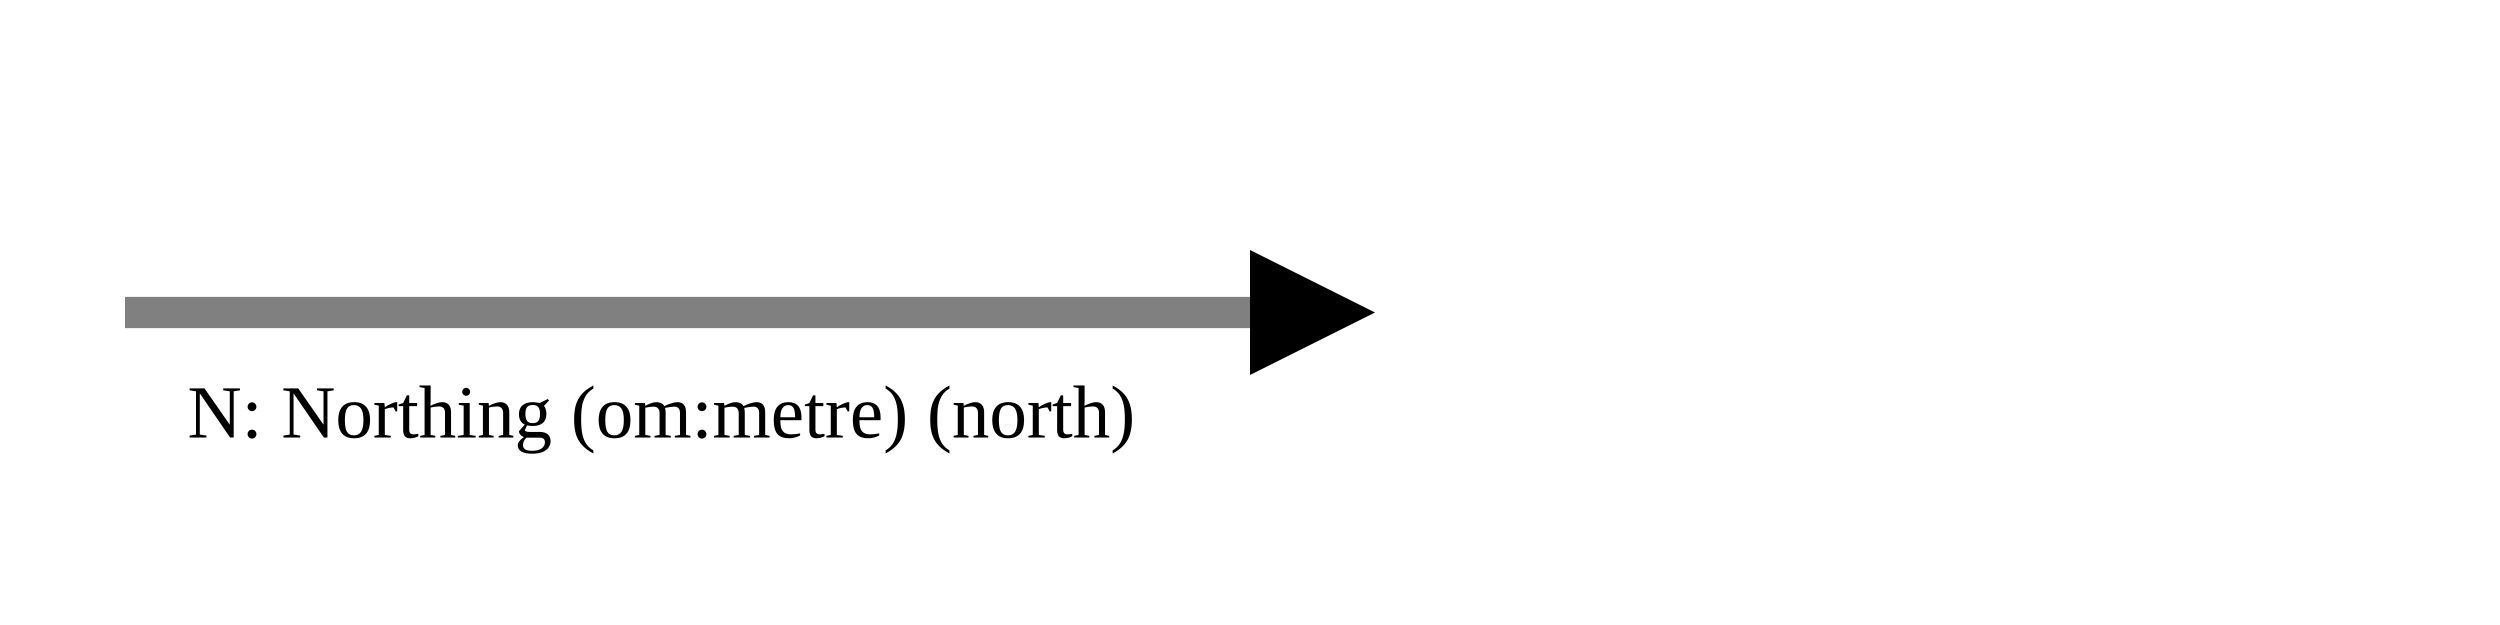
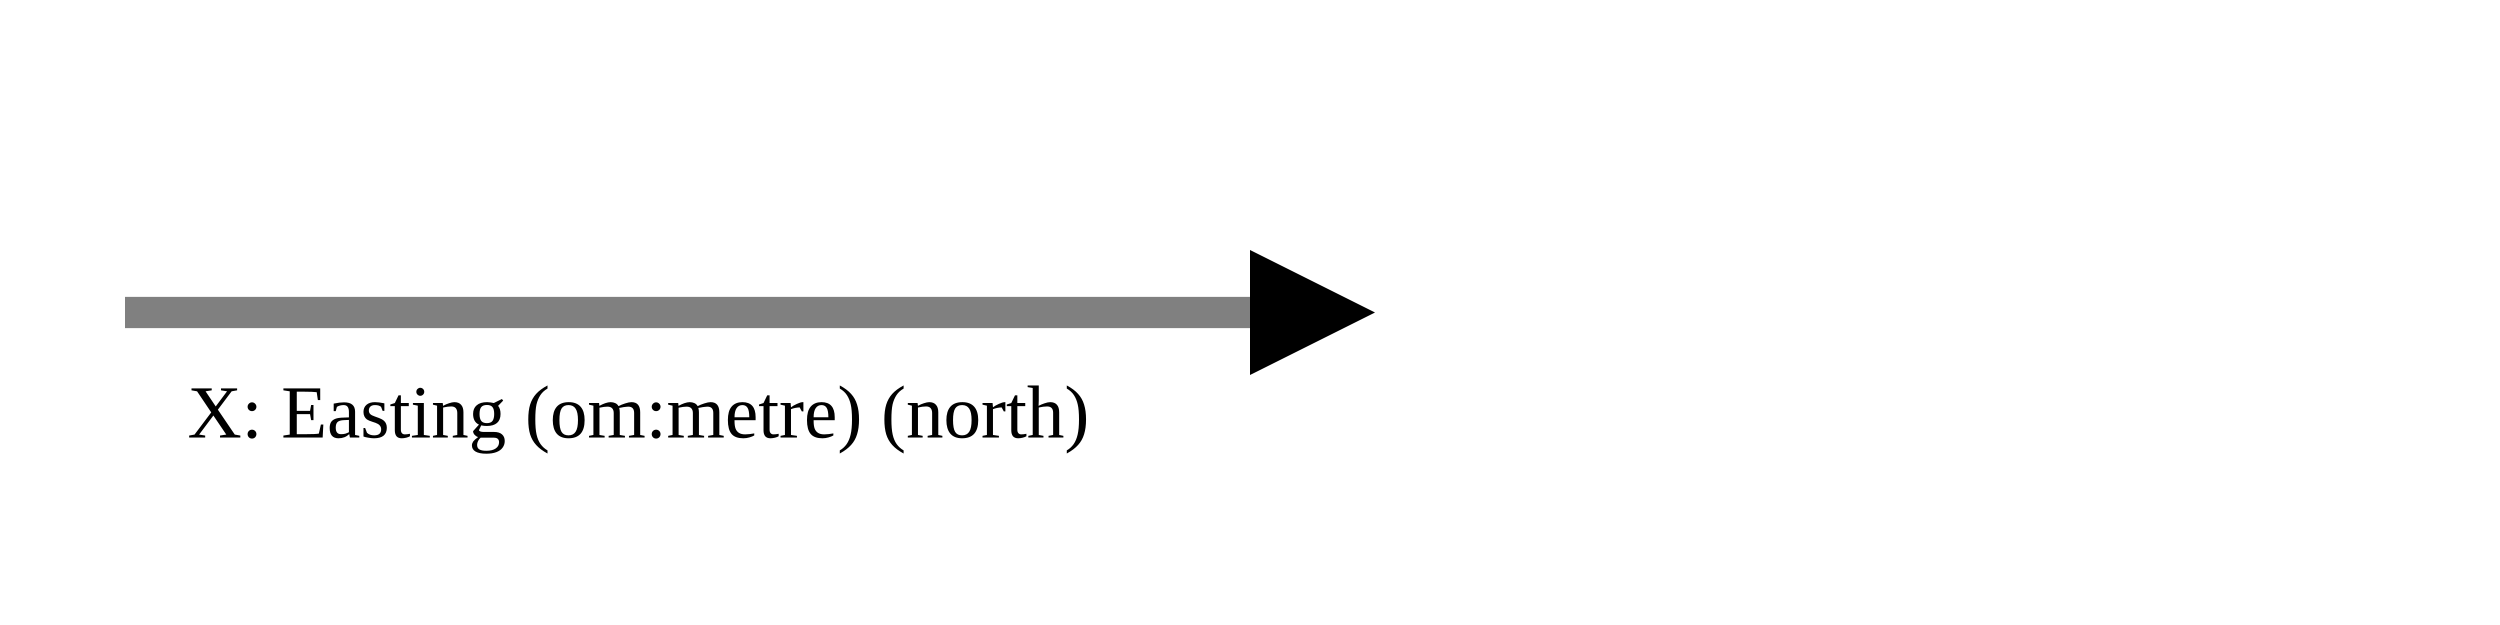
<svg xmlns="http://www.w3.org/2000/svg" version="1.1" width="400" height="100" viewbox="0 0 275 100">
  <defs>
    <marker id="arrowhead" markerWidth="10" markerHeight="7" refX="0" refY="2" orient="auto">
      <polygon points="0 0, 4 2, 0 4" />
    </marker>
  </defs>
  <line x1="20" y1="50" x2="200" y2="50" stroke="gray" stroke-width="5" marker-end="url(#arrowhead)" />
-   <text x="30" y="70" class="small">N: Northing (om:metre) (north)</text>
+   <text x="30" y="70" class="small">X: Easting (om:metre) (north)</text>
</svg>
